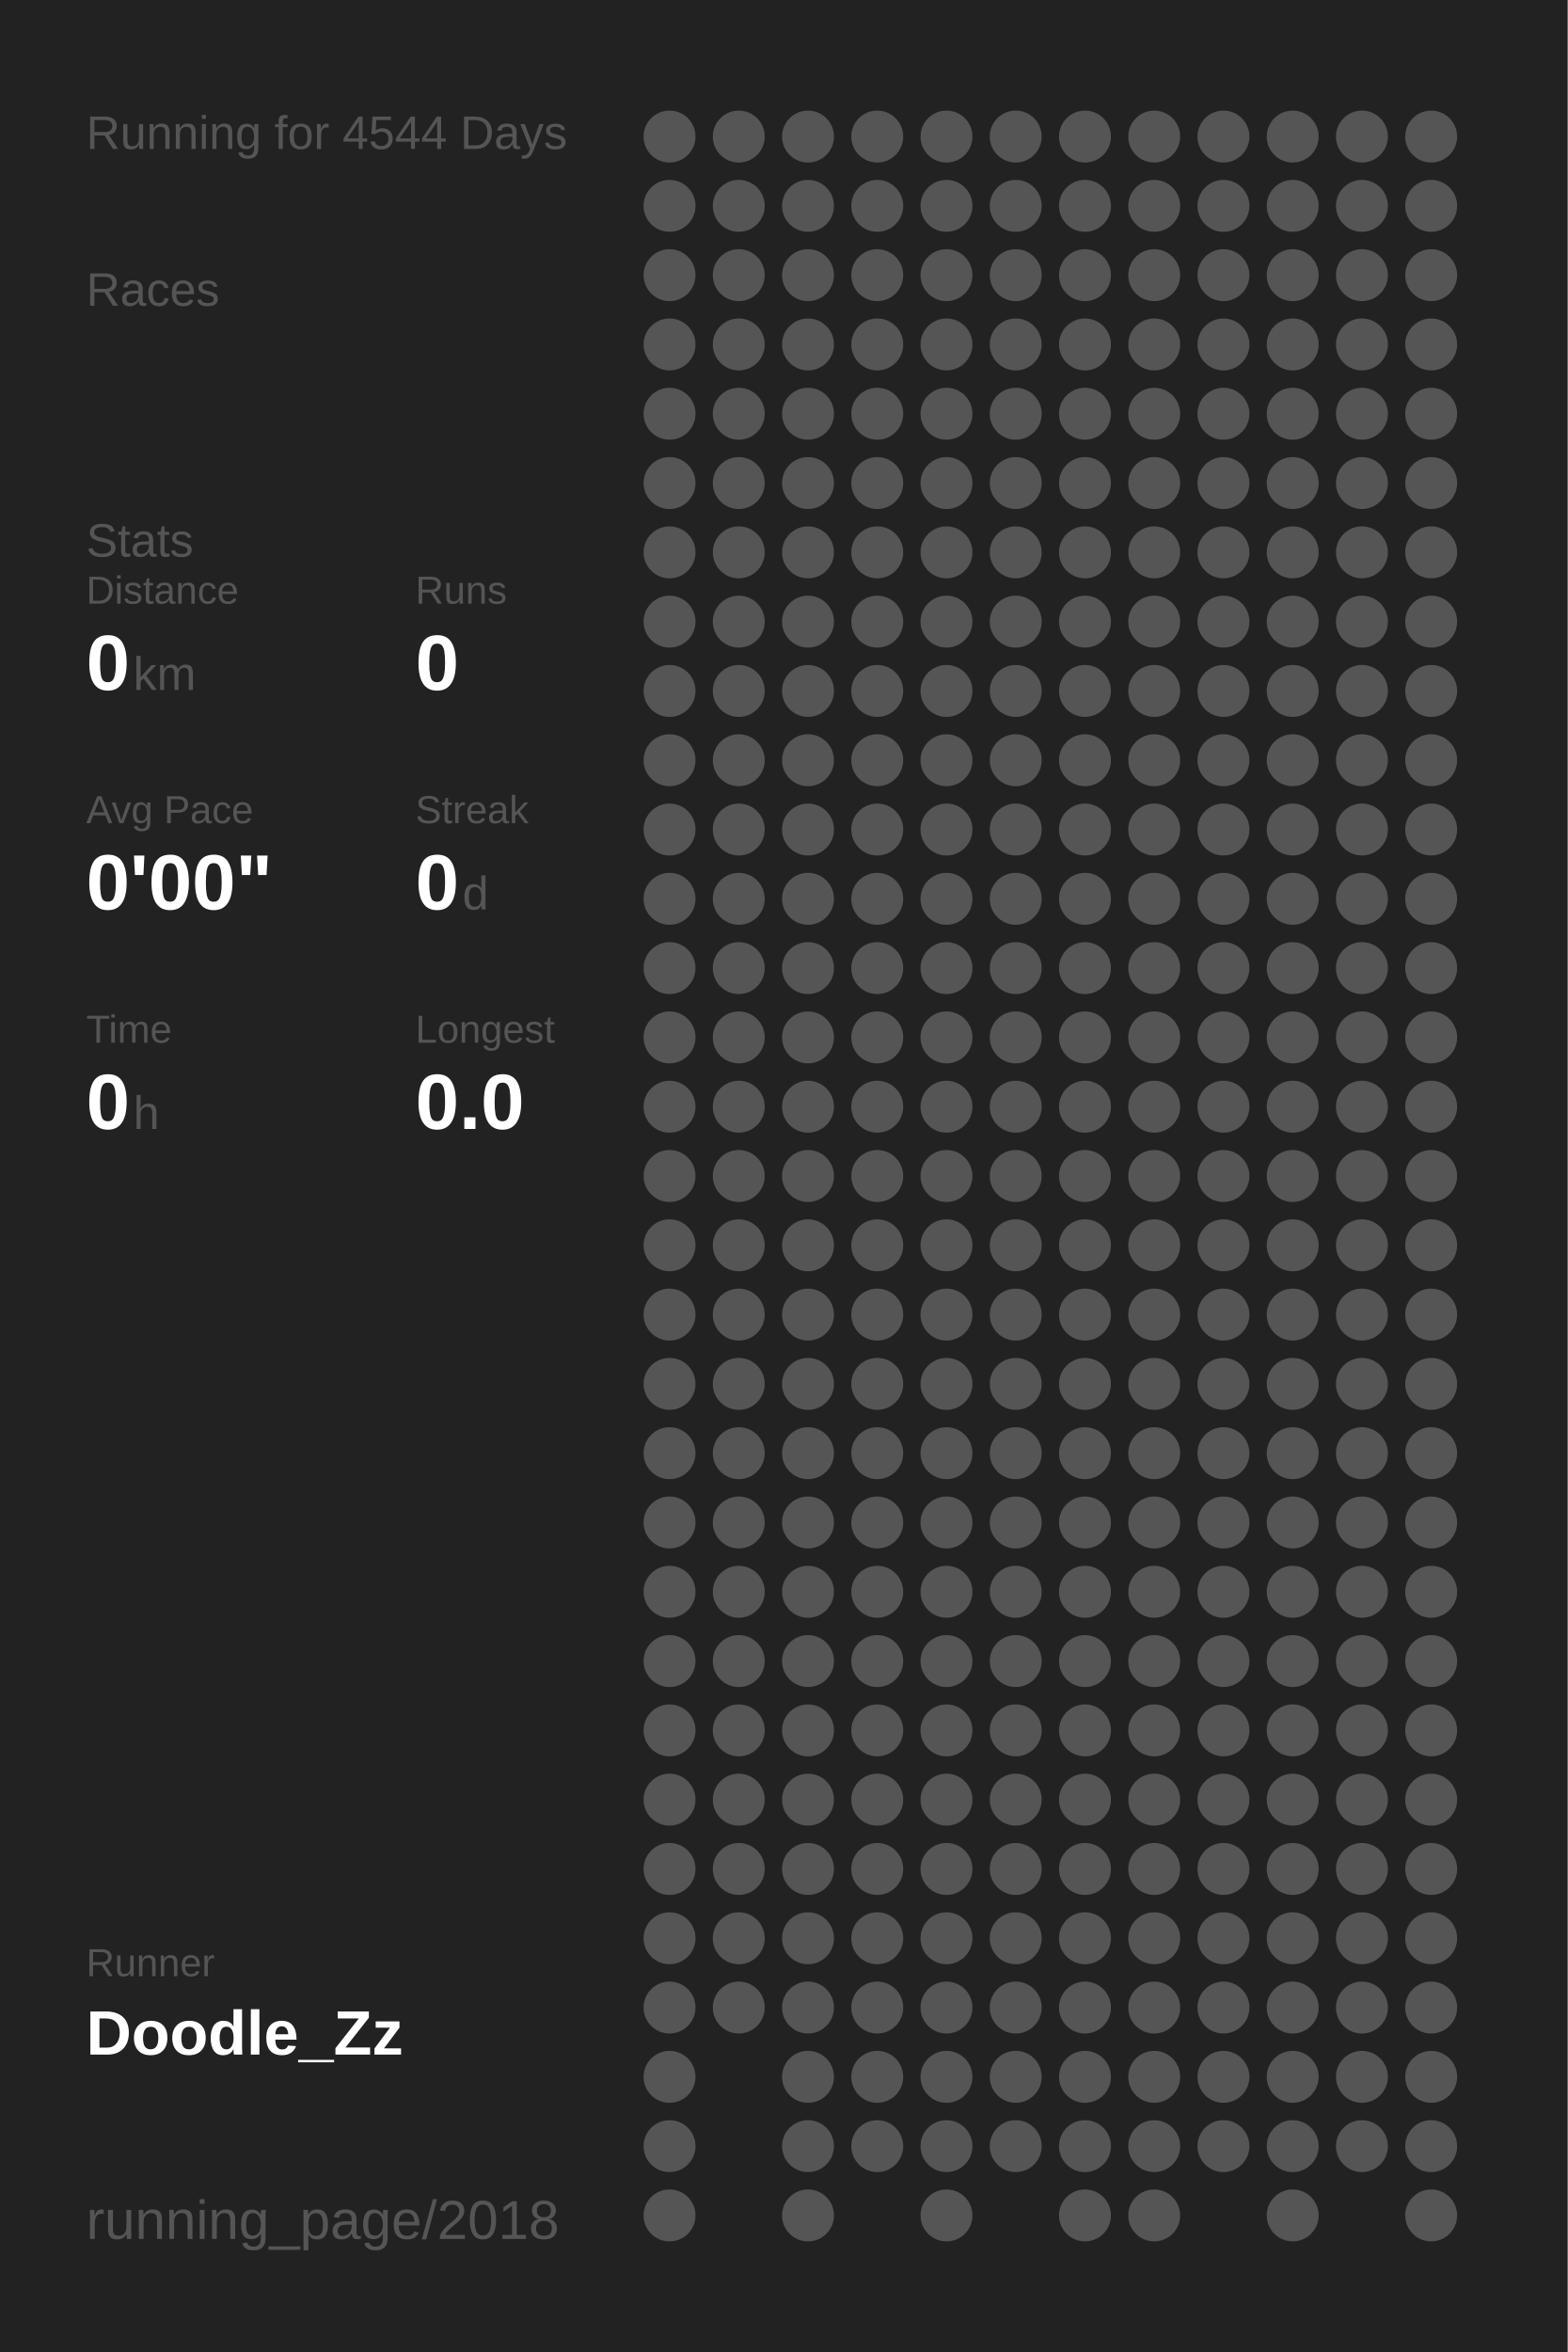
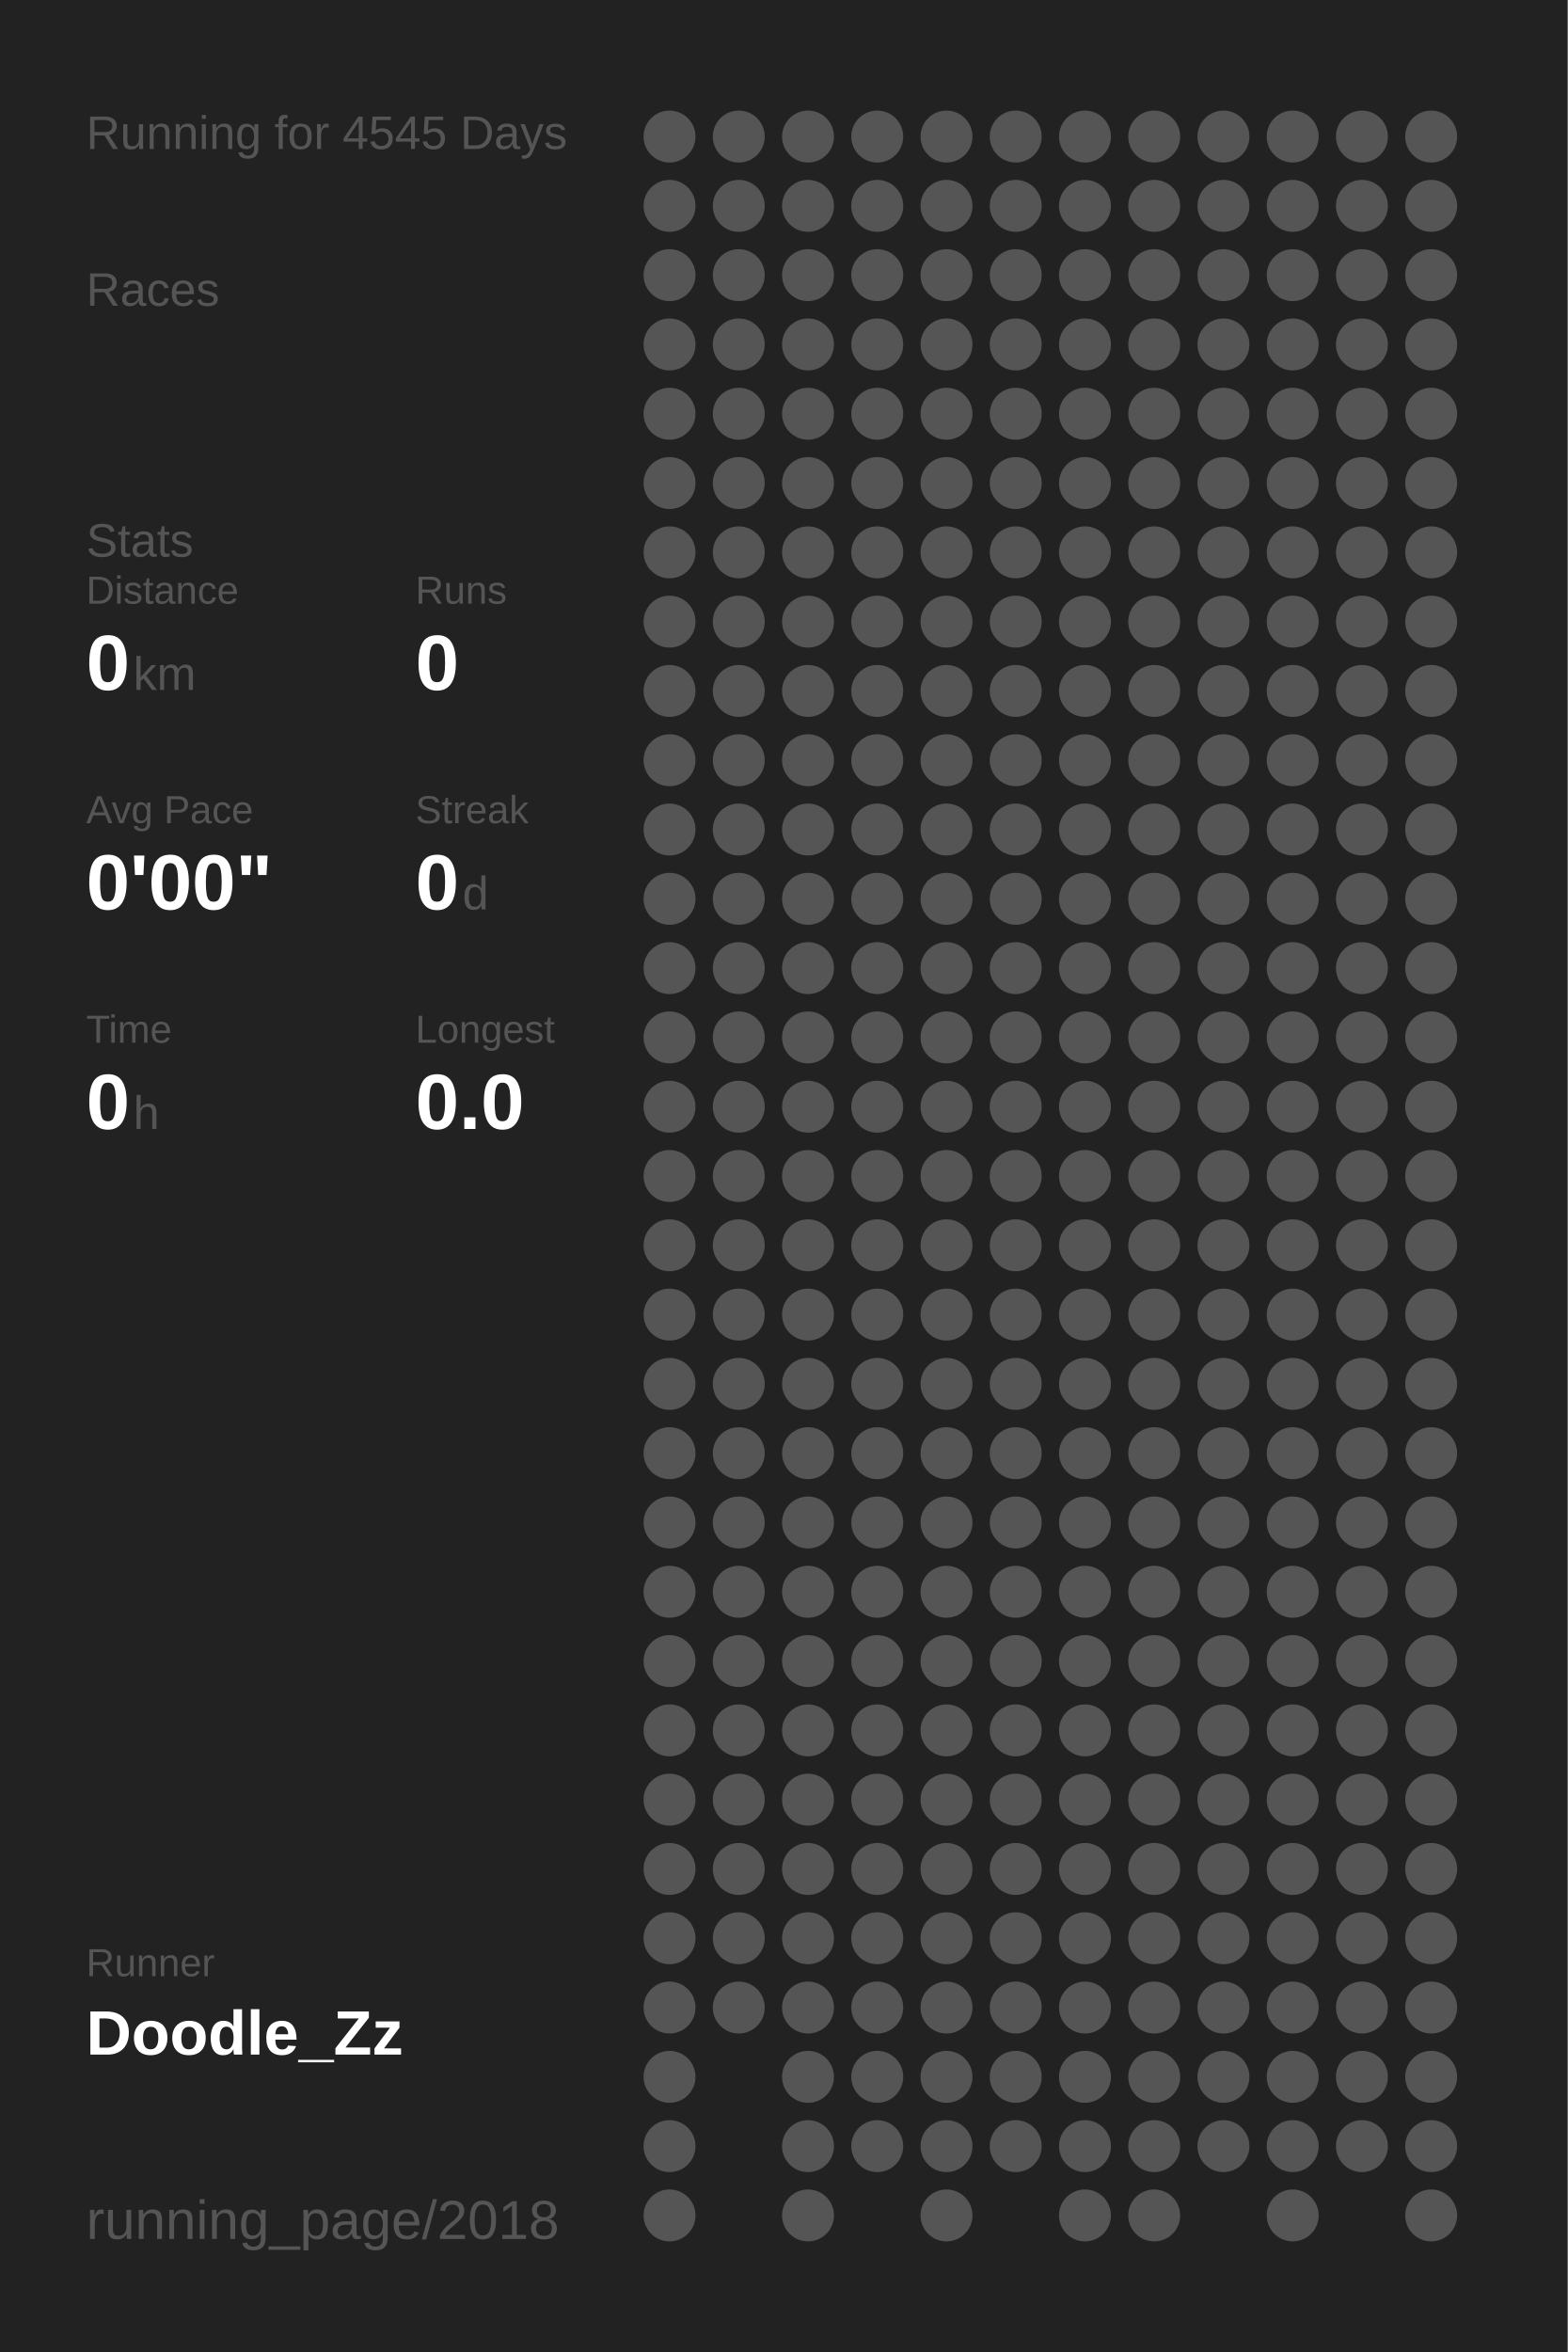
<svg xmlns="http://www.w3.org/2000/svg" baseProfile="full" height="300mm" version="1.1" viewBox="0,0,200,300" width="200mm">
  <defs />
  <rect fill="#222222" height="300" width="200" x="0" y="0" />
-   <text fill="#555555" style="font-size:6px; font-family:Arial;" x="11" y="19">Running for 4544 Days</text>
+   <text fill="#555555" style="font-size:6px; font-family:Arial;" x="11" y="19">Running for 4545 Days</text>
  <text fill="#555555" style="font-size:6px; font-family:Arial;" x="11" y="39">Races</text>
  <text fill="#555555" style="font-size:6px; font-family:Arial;" x="11" y="71">Stats</text>
  <text fill="#555555" style="font-size:5px; font-family:Arial;" x="11" y="77">Distance</text>
  <text fill="#FFFFFF" style="font-size:10px; font-family:Arial; font-weight:bold;" x="11" y="88">0</text>
  <text fill="#555555" style="font-size:6px; font-family:Arial;" x="17" y="88">km</text>
  <text fill="#555555" style="font-size:5px; font-family:Arial;" x="53" y="77">Runs</text>
  <text fill="#FFFFFF" style="font-size:10px; font-family:Arial; font-weight:bold;" x="53" y="88">0</text>
  <text fill="#555555" style="font-size:5px; font-family:Arial;" x="11" y="105">Avg Pace</text>
  <text fill="#FFFFFF" style="font-size:10px; font-family:Arial; font-weight:bold;" x="11" y="116">0'00"</text>
  <text fill="#555555" style="font-size:5px; font-family:Arial;" x="53" y="105">Streak</text>
  <text fill="#FFFFFF" style="font-size:10px; font-family:Arial; font-weight:bold;" x="53" y="116">0</text>
  <text fill="#555555" style="font-size:6px; font-family:Arial;" x="59" y="116">d</text>
  <text fill="#555555" style="font-size:5px; font-family:Arial;" x="11" y="133">Time</text>
  <text fill="#FFFFFF" style="font-size:10px; font-family:Arial; font-weight:bold;" x="11" y="144">0</text>
  <text fill="#555555" style="font-size:6px; font-family:Arial;" x="17" y="144">h</text>
  <text fill="#555555" style="font-size:5px; font-family:Arial;" x="53" y="133">Longest</text>
  <text fill="#FFFFFF" style="font-size:10px; font-family:Arial; font-weight:bold;" x="53" y="144">0.0</text>
  <text fill="#555555" style="font-size:5px; font-family:Arial;" x="11" y="252.065">Runner</text>
  <text fill="#FFFFFF" style="font-size:8px; font-family:Arial; font-weight:bold;" x="11" y="262.065">Doodle_Zz</text>
  <text fill="#555555" style="font-size:7px; font-family:Arial;" x="11" y="285.581">running_page/2018</text>
  <circle cx="85.417" cy="17.419" fill="#555555" r="3.312" />
  <circle cx="85.417" cy="26.258" fill="#555555" r="3.312" />
  <circle cx="85.417" cy="35.097" fill="#555555" r="3.312" />
  <circle cx="85.417" cy="43.935" fill="#555555" r="3.312" />
  <circle cx="85.417" cy="52.774" fill="#555555" r="3.312" />
  <circle cx="85.417" cy="61.613" fill="#555555" r="3.312" />
  <circle cx="85.417" cy="70.452" fill="#555555" r="3.312" />
  <circle cx="85.417" cy="79.29" fill="#555555" r="3.312" />
  <circle cx="85.417" cy="88.129" fill="#555555" r="3.312" />
  <circle cx="85.417" cy="96.968" fill="#555555" r="3.312" />
  <circle cx="85.417" cy="105.806" fill="#555555" r="3.312" />
  <circle cx="85.417" cy="114.645" fill="#555555" r="3.312" />
  <circle cx="85.417" cy="123.484" fill="#555555" r="3.312" />
  <circle cx="85.417" cy="132.323" fill="#555555" r="3.312" />
  <circle cx="85.417" cy="141.161" fill="#555555" r="3.312" />
  <circle cx="85.417" cy="150" fill="#555555" r="3.312" />
  <circle cx="85.417" cy="158.839" fill="#555555" r="3.312" />
  <circle cx="85.417" cy="167.677" fill="#555555" r="3.312" />
  <circle cx="85.417" cy="176.516" fill="#555555" r="3.312" />
  <circle cx="85.417" cy="185.355" fill="#555555" r="3.312" />
  <circle cx="85.417" cy="194.194" fill="#555555" r="3.312" />
  <circle cx="85.417" cy="203.032" fill="#555555" r="3.312" />
  <circle cx="85.417" cy="211.871" fill="#555555" r="3.312" />
  <circle cx="85.417" cy="220.71" fill="#555555" r="3.312" />
  <circle cx="85.417" cy="229.548" fill="#555555" r="3.312" />
  <circle cx="85.417" cy="238.387" fill="#555555" r="3.312" />
  <circle cx="85.417" cy="247.226" fill="#555555" r="3.312" />
  <circle cx="85.417" cy="256.065" fill="#555555" r="3.312" />
  <circle cx="85.417" cy="264.903" fill="#555555" r="3.312" />
  <circle cx="85.417" cy="273.742" fill="#555555" r="3.312" />
  <circle cx="85.417" cy="282.581" fill="#555555" r="3.312" />
  <circle cx="94.25" cy="17.419" fill="#555555" r="3.312" />
  <circle cx="94.25" cy="26.258" fill="#555555" r="3.312" />
  <circle cx="94.25" cy="35.097" fill="#555555" r="3.312" />
  <circle cx="94.25" cy="43.935" fill="#555555" r="3.312" />
  <circle cx="94.25" cy="52.774" fill="#555555" r="3.312" />
  <circle cx="94.25" cy="61.613" fill="#555555" r="3.312" />
  <circle cx="94.25" cy="70.452" fill="#555555" r="3.312" />
  <circle cx="94.25" cy="79.29" fill="#555555" r="3.312" />
  <circle cx="94.25" cy="88.129" fill="#555555" r="3.312" />
  <circle cx="94.25" cy="96.968" fill="#555555" r="3.312" />
  <circle cx="94.25" cy="105.806" fill="#555555" r="3.312" />
  <circle cx="94.25" cy="114.645" fill="#555555" r="3.312" />
  <circle cx="94.25" cy="123.484" fill="#555555" r="3.312" />
  <circle cx="94.25" cy="132.323" fill="#555555" r="3.312" />
  <circle cx="94.25" cy="141.161" fill="#555555" r="3.312" />
  <circle cx="94.25" cy="150" fill="#555555" r="3.312" />
  <circle cx="94.25" cy="158.839" fill="#555555" r="3.312" />
  <circle cx="94.25" cy="167.677" fill="#555555" r="3.312" />
  <circle cx="94.25" cy="176.516" fill="#555555" r="3.312" />
  <circle cx="94.25" cy="185.355" fill="#555555" r="3.312" />
  <circle cx="94.25" cy="194.194" fill="#555555" r="3.312" />
  <circle cx="94.25" cy="203.032" fill="#555555" r="3.312" />
  <circle cx="94.25" cy="211.871" fill="#555555" r="3.312" />
  <circle cx="94.25" cy="220.71" fill="#555555" r="3.312" />
  <circle cx="94.25" cy="229.548" fill="#555555" r="3.312" />
  <circle cx="94.25" cy="238.387" fill="#555555" r="3.312" />
  <circle cx="94.25" cy="247.226" fill="#555555" r="3.312" />
  <circle cx="94.25" cy="256.065" fill="#555555" r="3.312" />
  <circle cx="103.083" cy="17.419" fill="#555555" r="3.312" />
  <circle cx="103.083" cy="26.258" fill="#555555" r="3.312" />
  <circle cx="103.083" cy="35.097" fill="#555555" r="3.312" />
  <circle cx="103.083" cy="43.935" fill="#555555" r="3.312" />
  <circle cx="103.083" cy="52.774" fill="#555555" r="3.312" />
  <circle cx="103.083" cy="61.613" fill="#555555" r="3.312" />
  <circle cx="103.083" cy="70.452" fill="#555555" r="3.312" />
  <circle cx="103.083" cy="79.29" fill="#555555" r="3.312" />
  <circle cx="103.083" cy="88.129" fill="#555555" r="3.312" />
  <circle cx="103.083" cy="96.968" fill="#555555" r="3.312" />
  <circle cx="103.083" cy="105.806" fill="#555555" r="3.312" />
  <circle cx="103.083" cy="114.645" fill="#555555" r="3.312" />
  <circle cx="103.083" cy="123.484" fill="#555555" r="3.312" />
  <circle cx="103.083" cy="132.323" fill="#555555" r="3.312" />
  <circle cx="103.083" cy="141.161" fill="#555555" r="3.312" />
  <circle cx="103.083" cy="150" fill="#555555" r="3.312" />
  <circle cx="103.083" cy="158.839" fill="#555555" r="3.312" />
  <circle cx="103.083" cy="167.677" fill="#555555" r="3.312" />
  <circle cx="103.083" cy="176.516" fill="#555555" r="3.312" />
  <circle cx="103.083" cy="185.355" fill="#555555" r="3.312" />
  <circle cx="103.083" cy="194.194" fill="#555555" r="3.312" />
  <circle cx="103.083" cy="203.032" fill="#555555" r="3.312" />
  <circle cx="103.083" cy="211.871" fill="#555555" r="3.312" />
  <circle cx="103.083" cy="220.71" fill="#555555" r="3.312" />
  <circle cx="103.083" cy="229.548" fill="#555555" r="3.312" />
  <circle cx="103.083" cy="238.387" fill="#555555" r="3.312" />
  <circle cx="103.083" cy="247.226" fill="#555555" r="3.312" />
  <circle cx="103.083" cy="256.065" fill="#555555" r="3.312" />
  <circle cx="103.083" cy="264.903" fill="#555555" r="3.312" />
  <circle cx="103.083" cy="273.742" fill="#555555" r="3.312" />
  <circle cx="103.083" cy="282.581" fill="#555555" r="3.312" />
  <circle cx="111.917" cy="17.419" fill="#555555" r="3.312" />
  <circle cx="111.917" cy="26.258" fill="#555555" r="3.312" />
  <circle cx="111.917" cy="35.097" fill="#555555" r="3.312" />
  <circle cx="111.917" cy="43.935" fill="#555555" r="3.312" />
  <circle cx="111.917" cy="52.774" fill="#555555" r="3.312" />
  <circle cx="111.917" cy="61.613" fill="#555555" r="3.312" />
  <circle cx="111.917" cy="70.452" fill="#555555" r="3.312" />
  <circle cx="111.917" cy="79.29" fill="#555555" r="3.312" />
  <circle cx="111.917" cy="88.129" fill="#555555" r="3.312" />
  <circle cx="111.917" cy="96.968" fill="#555555" r="3.312" />
  <circle cx="111.917" cy="105.806" fill="#555555" r="3.312" />
  <circle cx="111.917" cy="114.645" fill="#555555" r="3.312" />
  <circle cx="111.917" cy="123.484" fill="#555555" r="3.312" />
  <circle cx="111.917" cy="132.323" fill="#555555" r="3.312" />
  <circle cx="111.917" cy="141.161" fill="#555555" r="3.312" />
  <circle cx="111.917" cy="150" fill="#555555" r="3.312" />
  <circle cx="111.917" cy="158.839" fill="#555555" r="3.312" />
  <circle cx="111.917" cy="167.677" fill="#555555" r="3.312" />
  <circle cx="111.917" cy="176.516" fill="#555555" r="3.312" />
  <circle cx="111.917" cy="185.355" fill="#555555" r="3.312" />
  <circle cx="111.917" cy="194.194" fill="#555555" r="3.312" />
  <circle cx="111.917" cy="203.032" fill="#555555" r="3.312" />
  <circle cx="111.917" cy="211.871" fill="#555555" r="3.312" />
  <circle cx="111.917" cy="220.71" fill="#555555" r="3.312" />
  <circle cx="111.917" cy="229.548" fill="#555555" r="3.312" />
  <circle cx="111.917" cy="238.387" fill="#555555" r="3.312" />
  <circle cx="111.917" cy="247.226" fill="#555555" r="3.312" />
  <circle cx="111.917" cy="256.065" fill="#555555" r="3.312" />
  <circle cx="111.917" cy="264.903" fill="#555555" r="3.312" />
  <circle cx="111.917" cy="273.742" fill="#555555" r="3.312" />
  <circle cx="120.75" cy="17.419" fill="#555555" r="3.312" />
  <circle cx="120.75" cy="26.258" fill="#555555" r="3.312" />
  <circle cx="120.75" cy="35.097" fill="#555555" r="3.312" />
  <circle cx="120.75" cy="43.935" fill="#555555" r="3.312" />
  <circle cx="120.75" cy="52.774" fill="#555555" r="3.312" />
  <circle cx="120.75" cy="61.613" fill="#555555" r="3.312" />
  <circle cx="120.75" cy="70.452" fill="#555555" r="3.312" />
  <circle cx="120.75" cy="79.29" fill="#555555" r="3.312" />
  <circle cx="120.75" cy="88.129" fill="#555555" r="3.312" />
  <circle cx="120.75" cy="96.968" fill="#555555" r="3.312" />
  <circle cx="120.75" cy="105.806" fill="#555555" r="3.312" />
  <circle cx="120.75" cy="114.645" fill="#555555" r="3.312" />
  <circle cx="120.75" cy="123.484" fill="#555555" r="3.312" />
  <circle cx="120.75" cy="132.323" fill="#555555" r="3.312" />
  <circle cx="120.75" cy="141.161" fill="#555555" r="3.312" />
  <circle cx="120.75" cy="150" fill="#555555" r="3.312" />
  <circle cx="120.75" cy="158.839" fill="#555555" r="3.312" />
  <circle cx="120.75" cy="167.677" fill="#555555" r="3.312" />
  <circle cx="120.75" cy="176.516" fill="#555555" r="3.312" />
  <circle cx="120.75" cy="185.355" fill="#555555" r="3.312" />
  <circle cx="120.75" cy="194.194" fill="#555555" r="3.312" />
  <circle cx="120.75" cy="203.032" fill="#555555" r="3.312" />
  <circle cx="120.75" cy="211.871" fill="#555555" r="3.312" />
  <circle cx="120.75" cy="220.71" fill="#555555" r="3.312" />
  <circle cx="120.75" cy="229.548" fill="#555555" r="3.312" />
  <circle cx="120.75" cy="238.387" fill="#555555" r="3.312" />
  <circle cx="120.75" cy="247.226" fill="#555555" r="3.312" />
  <circle cx="120.75" cy="256.065" fill="#555555" r="3.312" />
  <circle cx="120.75" cy="264.903" fill="#555555" r="3.312" />
  <circle cx="120.75" cy="273.742" fill="#555555" r="3.312" />
  <circle cx="120.75" cy="282.581" fill="#555555" r="3.312" />
  <circle cx="129.583" cy="17.419" fill="#555555" r="3.312" />
  <circle cx="129.583" cy="26.258" fill="#555555" r="3.312" />
  <circle cx="129.583" cy="35.097" fill="#555555" r="3.312" />
  <circle cx="129.583" cy="43.935" fill="#555555" r="3.312" />
  <circle cx="129.583" cy="52.774" fill="#555555" r="3.312" />
  <circle cx="129.583" cy="61.613" fill="#555555" r="3.312" />
  <circle cx="129.583" cy="70.452" fill="#555555" r="3.312" />
  <circle cx="129.583" cy="79.29" fill="#555555" r="3.312" />
  <circle cx="129.583" cy="88.129" fill="#555555" r="3.312" />
  <circle cx="129.583" cy="96.968" fill="#555555" r="3.312" />
  <circle cx="129.583" cy="105.806" fill="#555555" r="3.312" />
  <circle cx="129.583" cy="114.645" fill="#555555" r="3.312" />
  <circle cx="129.583" cy="123.484" fill="#555555" r="3.312" />
  <circle cx="129.583" cy="132.323" fill="#555555" r="3.312" />
  <circle cx="129.583" cy="141.161" fill="#555555" r="3.312" />
  <circle cx="129.583" cy="150" fill="#555555" r="3.312" />
  <circle cx="129.583" cy="158.839" fill="#555555" r="3.312" />
  <circle cx="129.583" cy="167.677" fill="#555555" r="3.312" />
  <circle cx="129.583" cy="176.516" fill="#555555" r="3.312" />
  <circle cx="129.583" cy="185.355" fill="#555555" r="3.312" />
  <circle cx="129.583" cy="194.194" fill="#555555" r="3.312" />
  <circle cx="129.583" cy="203.032" fill="#555555" r="3.312" />
  <circle cx="129.583" cy="211.871" fill="#555555" r="3.312" />
  <circle cx="129.583" cy="220.71" fill="#555555" r="3.312" />
  <circle cx="129.583" cy="229.548" fill="#555555" r="3.312" />
  <circle cx="129.583" cy="238.387" fill="#555555" r="3.312" />
  <circle cx="129.583" cy="247.226" fill="#555555" r="3.312" />
  <circle cx="129.583" cy="256.065" fill="#555555" r="3.312" />
  <circle cx="129.583" cy="264.903" fill="#555555" r="3.312" />
  <circle cx="129.583" cy="273.742" fill="#555555" r="3.312" />
  <circle cx="138.417" cy="17.419" fill="#555555" r="3.312" />
  <circle cx="138.417" cy="26.258" fill="#555555" r="3.312" />
  <circle cx="138.417" cy="35.097" fill="#555555" r="3.312" />
  <circle cx="138.417" cy="43.935" fill="#555555" r="3.312" />
  <circle cx="138.417" cy="52.774" fill="#555555" r="3.312" />
  <circle cx="138.417" cy="61.613" fill="#555555" r="3.312" />
  <circle cx="138.417" cy="70.452" fill="#555555" r="3.312" />
  <circle cx="138.417" cy="79.29" fill="#555555" r="3.312" />
  <circle cx="138.417" cy="88.129" fill="#555555" r="3.312" />
  <circle cx="138.417" cy="96.968" fill="#555555" r="3.312" />
  <circle cx="138.417" cy="105.806" fill="#555555" r="3.312" />
  <circle cx="138.417" cy="114.645" fill="#555555" r="3.312" />
  <circle cx="138.417" cy="123.484" fill="#555555" r="3.312" />
  <circle cx="138.417" cy="132.323" fill="#555555" r="3.312" />
  <circle cx="138.417" cy="141.161" fill="#555555" r="3.312" />
  <circle cx="138.417" cy="150" fill="#555555" r="3.312" />
  <circle cx="138.417" cy="158.839" fill="#555555" r="3.312" />
  <circle cx="138.417" cy="167.677" fill="#555555" r="3.312" />
  <circle cx="138.417" cy="176.516" fill="#555555" r="3.312" />
  <circle cx="138.417" cy="185.355" fill="#555555" r="3.312" />
  <circle cx="138.417" cy="194.194" fill="#555555" r="3.312" />
  <circle cx="138.417" cy="203.032" fill="#555555" r="3.312" />
  <circle cx="138.417" cy="211.871" fill="#555555" r="3.312" />
  <circle cx="138.417" cy="220.71" fill="#555555" r="3.312" />
  <circle cx="138.417" cy="229.548" fill="#555555" r="3.312" />
  <circle cx="138.417" cy="238.387" fill="#555555" r="3.312" />
  <circle cx="138.417" cy="247.226" fill="#555555" r="3.312" />
  <circle cx="138.417" cy="256.065" fill="#555555" r="3.312" />
  <circle cx="138.417" cy="264.903" fill="#555555" r="3.312" />
  <circle cx="138.417" cy="273.742" fill="#555555" r="3.312" />
  <circle cx="138.417" cy="282.581" fill="#555555" r="3.312" />
  <circle cx="147.25" cy="17.419" fill="#555555" r="3.312" />
  <circle cx="147.25" cy="26.258" fill="#555555" r="3.312" />
  <circle cx="147.25" cy="35.097" fill="#555555" r="3.312" />
  <circle cx="147.25" cy="43.935" fill="#555555" r="3.312" />
  <circle cx="147.25" cy="52.774" fill="#555555" r="3.312" />
  <circle cx="147.25" cy="61.613" fill="#555555" r="3.312" />
  <circle cx="147.25" cy="70.452" fill="#555555" r="3.312" />
  <circle cx="147.25" cy="79.29" fill="#555555" r="3.312" />
  <circle cx="147.25" cy="88.129" fill="#555555" r="3.312" />
  <circle cx="147.25" cy="96.968" fill="#555555" r="3.312" />
  <circle cx="147.25" cy="105.806" fill="#555555" r="3.312" />
  <circle cx="147.25" cy="114.645" fill="#555555" r="3.312" />
  <circle cx="147.25" cy="123.484" fill="#555555" r="3.312" />
  <circle cx="147.25" cy="132.323" fill="#555555" r="3.312" />
  <circle cx="147.25" cy="141.161" fill="#555555" r="3.312" />
  <circle cx="147.25" cy="150" fill="#555555" r="3.312" />
  <circle cx="147.25" cy="158.839" fill="#555555" r="3.312" />
  <circle cx="147.25" cy="167.677" fill="#555555" r="3.312" />
  <circle cx="147.25" cy="176.516" fill="#555555" r="3.312" />
  <circle cx="147.25" cy="185.355" fill="#555555" r="3.312" />
  <circle cx="147.25" cy="194.194" fill="#555555" r="3.312" />
  <circle cx="147.25" cy="203.032" fill="#555555" r="3.312" />
  <circle cx="147.25" cy="211.871" fill="#555555" r="3.312" />
  <circle cx="147.25" cy="220.71" fill="#555555" r="3.312" />
  <circle cx="147.25" cy="229.548" fill="#555555" r="3.312" />
  <circle cx="147.25" cy="238.387" fill="#555555" r="3.312" />
  <circle cx="147.25" cy="247.226" fill="#555555" r="3.312" />
  <circle cx="147.25" cy="256.065" fill="#555555" r="3.312" />
  <circle cx="147.25" cy="264.903" fill="#555555" r="3.312" />
  <circle cx="147.25" cy="273.742" fill="#555555" r="3.312" />
  <circle cx="147.25" cy="282.581" fill="#555555" r="3.312" />
  <circle cx="156.083" cy="17.419" fill="#555555" r="3.312" />
  <circle cx="156.083" cy="26.258" fill="#555555" r="3.312" />
  <circle cx="156.083" cy="35.097" fill="#555555" r="3.312" />
  <circle cx="156.083" cy="43.935" fill="#555555" r="3.312" />
  <circle cx="156.083" cy="52.774" fill="#555555" r="3.312" />
  <circle cx="156.083" cy="61.613" fill="#555555" r="3.312" />
  <circle cx="156.083" cy="70.452" fill="#555555" r="3.312" />
  <circle cx="156.083" cy="79.29" fill="#555555" r="3.312" />
  <circle cx="156.083" cy="88.129" fill="#555555" r="3.312" />
  <circle cx="156.083" cy="96.968" fill="#555555" r="3.312" />
  <circle cx="156.083" cy="105.806" fill="#555555" r="3.312" />
  <circle cx="156.083" cy="114.645" fill="#555555" r="3.312" />
  <circle cx="156.083" cy="123.484" fill="#555555" r="3.312" />
  <circle cx="156.083" cy="132.323" fill="#555555" r="3.312" />
  <circle cx="156.083" cy="141.161" fill="#555555" r="3.312" />
  <circle cx="156.083" cy="150" fill="#555555" r="3.312" />
  <circle cx="156.083" cy="158.839" fill="#555555" r="3.312" />
  <circle cx="156.083" cy="167.677" fill="#555555" r="3.312" />
  <circle cx="156.083" cy="176.516" fill="#555555" r="3.312" />
  <circle cx="156.083" cy="185.355" fill="#555555" r="3.312" />
  <circle cx="156.083" cy="194.194" fill="#555555" r="3.312" />
  <circle cx="156.083" cy="203.032" fill="#555555" r="3.312" />
  <circle cx="156.083" cy="211.871" fill="#555555" r="3.312" />
  <circle cx="156.083" cy="220.71" fill="#555555" r="3.312" />
  <circle cx="156.083" cy="229.548" fill="#555555" r="3.312" />
  <circle cx="156.083" cy="238.387" fill="#555555" r="3.312" />
  <circle cx="156.083" cy="247.226" fill="#555555" r="3.312" />
  <circle cx="156.083" cy="256.065" fill="#555555" r="3.312" />
  <circle cx="156.083" cy="264.903" fill="#555555" r="3.312" />
  <circle cx="156.083" cy="273.742" fill="#555555" r="3.312" />
  <circle cx="164.917" cy="17.419" fill="#555555" r="3.312" />
  <circle cx="164.917" cy="26.258" fill="#555555" r="3.312" />
  <circle cx="164.917" cy="35.097" fill="#555555" r="3.312" />
  <circle cx="164.917" cy="43.935" fill="#555555" r="3.312" />
  <circle cx="164.917" cy="52.774" fill="#555555" r="3.312" />
  <circle cx="164.917" cy="61.613" fill="#555555" r="3.312" />
  <circle cx="164.917" cy="70.452" fill="#555555" r="3.312" />
  <circle cx="164.917" cy="79.29" fill="#555555" r="3.312" />
  <circle cx="164.917" cy="88.129" fill="#555555" r="3.312" />
  <circle cx="164.917" cy="96.968" fill="#555555" r="3.312" />
  <circle cx="164.917" cy="105.806" fill="#555555" r="3.312" />
  <circle cx="164.917" cy="114.645" fill="#555555" r="3.312" />
  <circle cx="164.917" cy="123.484" fill="#555555" r="3.312" />
  <circle cx="164.917" cy="132.323" fill="#555555" r="3.312" />
  <circle cx="164.917" cy="141.161" fill="#555555" r="3.312" />
  <circle cx="164.917" cy="150" fill="#555555" r="3.312" />
  <circle cx="164.917" cy="158.839" fill="#555555" r="3.312" />
  <circle cx="164.917" cy="167.677" fill="#555555" r="3.312" />
  <circle cx="164.917" cy="176.516" fill="#555555" r="3.312" />
  <circle cx="164.917" cy="185.355" fill="#555555" r="3.312" />
  <circle cx="164.917" cy="194.194" fill="#555555" r="3.312" />
  <circle cx="164.917" cy="203.032" fill="#555555" r="3.312" />
  <circle cx="164.917" cy="211.871" fill="#555555" r="3.312" />
  <circle cx="164.917" cy="220.71" fill="#555555" r="3.312" />
  <circle cx="164.917" cy="229.548" fill="#555555" r="3.312" />
  <circle cx="164.917" cy="238.387" fill="#555555" r="3.312" />
  <circle cx="164.917" cy="247.226" fill="#555555" r="3.312" />
  <circle cx="164.917" cy="256.065" fill="#555555" r="3.312" />
  <circle cx="164.917" cy="264.903" fill="#555555" r="3.312" />
  <circle cx="164.917" cy="273.742" fill="#555555" r="3.312" />
  <circle cx="164.917" cy="282.581" fill="#555555" r="3.312" />
  <circle cx="173.75" cy="17.419" fill="#555555" r="3.312" />
  <circle cx="173.75" cy="26.258" fill="#555555" r="3.312" />
  <circle cx="173.75" cy="35.097" fill="#555555" r="3.312" />
  <circle cx="173.75" cy="43.935" fill="#555555" r="3.312" />
  <circle cx="173.75" cy="52.774" fill="#555555" r="3.312" />
  <circle cx="173.75" cy="61.613" fill="#555555" r="3.312" />
  <circle cx="173.75" cy="70.452" fill="#555555" r="3.312" />
  <circle cx="173.75" cy="79.29" fill="#555555" r="3.312" />
  <circle cx="173.75" cy="88.129" fill="#555555" r="3.312" />
  <circle cx="173.75" cy="96.968" fill="#555555" r="3.312" />
  <circle cx="173.75" cy="105.806" fill="#555555" r="3.312" />
  <circle cx="173.75" cy="114.645" fill="#555555" r="3.312" />
  <circle cx="173.75" cy="123.484" fill="#555555" r="3.312" />
  <circle cx="173.75" cy="132.323" fill="#555555" r="3.312" />
  <circle cx="173.75" cy="141.161" fill="#555555" r="3.312" />
  <circle cx="173.75" cy="150" fill="#555555" r="3.312" />
  <circle cx="173.75" cy="158.839" fill="#555555" r="3.312" />
  <circle cx="173.75" cy="167.677" fill="#555555" r="3.312" />
  <circle cx="173.75" cy="176.516" fill="#555555" r="3.312" />
  <circle cx="173.75" cy="185.355" fill="#555555" r="3.312" />
  <circle cx="173.75" cy="194.194" fill="#555555" r="3.312" />
  <circle cx="173.75" cy="203.032" fill="#555555" r="3.312" />
  <circle cx="173.75" cy="211.871" fill="#555555" r="3.312" />
  <circle cx="173.75" cy="220.71" fill="#555555" r="3.312" />
  <circle cx="173.75" cy="229.548" fill="#555555" r="3.312" />
  <circle cx="173.75" cy="238.387" fill="#555555" r="3.312" />
  <circle cx="173.75" cy="247.226" fill="#555555" r="3.312" />
  <circle cx="173.75" cy="256.065" fill="#555555" r="3.312" />
  <circle cx="173.75" cy="264.903" fill="#555555" r="3.312" />
  <circle cx="173.75" cy="273.742" fill="#555555" r="3.312" />
  <circle cx="182.583" cy="17.419" fill="#555555" r="3.312" />
  <circle cx="182.583" cy="26.258" fill="#555555" r="3.312" />
  <circle cx="182.583" cy="35.097" fill="#555555" r="3.312" />
  <circle cx="182.583" cy="43.935" fill="#555555" r="3.312" />
  <circle cx="182.583" cy="52.774" fill="#555555" r="3.312" />
  <circle cx="182.583" cy="61.613" fill="#555555" r="3.312" />
  <circle cx="182.583" cy="70.452" fill="#555555" r="3.312" />
  <circle cx="182.583" cy="79.29" fill="#555555" r="3.312" />
  <circle cx="182.583" cy="88.129" fill="#555555" r="3.312" />
  <circle cx="182.583" cy="96.968" fill="#555555" r="3.312" />
  <circle cx="182.583" cy="105.806" fill="#555555" r="3.312" />
  <circle cx="182.583" cy="114.645" fill="#555555" r="3.312" />
  <circle cx="182.583" cy="123.484" fill="#555555" r="3.312" />
  <circle cx="182.583" cy="132.323" fill="#555555" r="3.312" />
  <circle cx="182.583" cy="141.161" fill="#555555" r="3.312" />
  <circle cx="182.583" cy="150" fill="#555555" r="3.312" />
  <circle cx="182.583" cy="158.839" fill="#555555" r="3.312" />
  <circle cx="182.583" cy="167.677" fill="#555555" r="3.312" />
  <circle cx="182.583" cy="176.516" fill="#555555" r="3.312" />
  <circle cx="182.583" cy="185.355" fill="#555555" r="3.312" />
  <circle cx="182.583" cy="194.194" fill="#555555" r="3.312" />
  <circle cx="182.583" cy="203.032" fill="#555555" r="3.312" />
  <circle cx="182.583" cy="211.871" fill="#555555" r="3.312" />
  <circle cx="182.583" cy="220.71" fill="#555555" r="3.312" />
  <circle cx="182.583" cy="229.548" fill="#555555" r="3.312" />
  <circle cx="182.583" cy="238.387" fill="#555555" r="3.312" />
  <circle cx="182.583" cy="247.226" fill="#555555" r="3.312" />
  <circle cx="182.583" cy="256.065" fill="#555555" r="3.312" />
  <circle cx="182.583" cy="264.903" fill="#555555" r="3.312" />
  <circle cx="182.583" cy="273.742" fill="#555555" r="3.312" />
  <circle cx="182.583" cy="282.581" fill="#555555" r="3.312" />
</svg>
